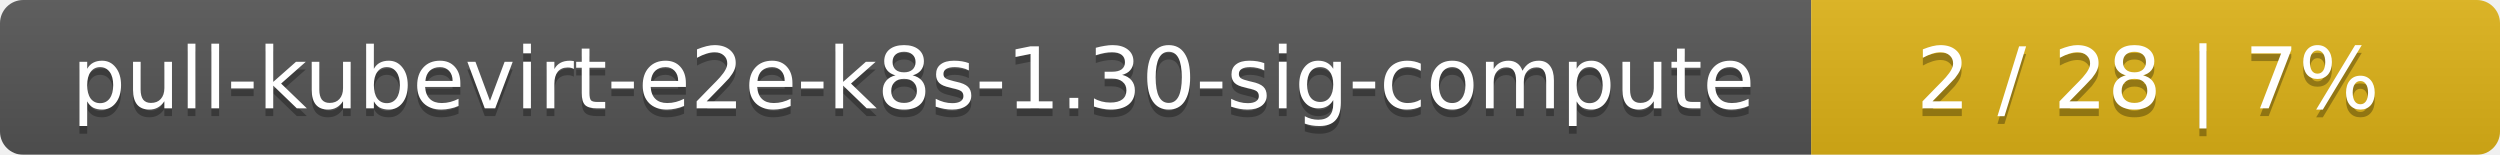
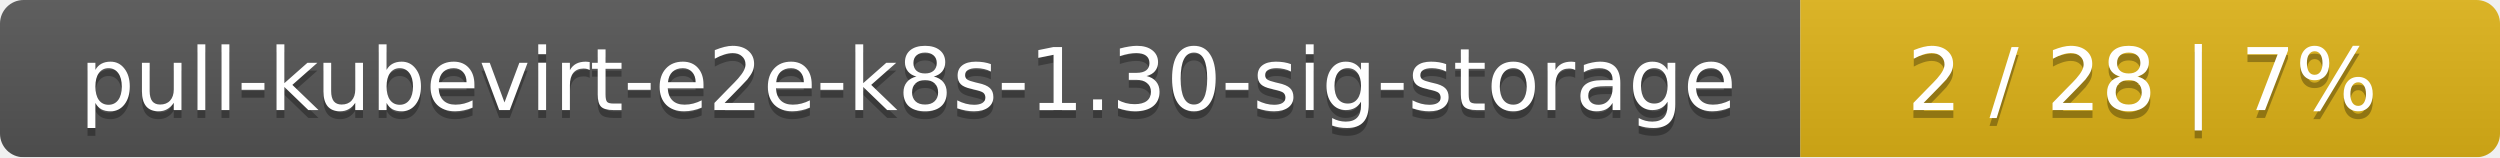
- <svg xmlns="http://www.w3.org/2000/svg" width="323" height="20">
+ <svg xmlns="http://www.w3.org/2000/svg" width="318" height="20">
  <linearGradient id="smooth" x2="0" y2="100%">
    <stop offset="0" stop-color="#bbb" stop-opacity=".1" />
    <stop offset="1" stop-opacity=".1" />
  </linearGradient>
  <mask id="round">
-     <rect width="323" height="20" rx="3" fill="#fff" />
+     <rect width="318" height="20" rx="3" fill="#fff" />
  </mask>
  <g mask="url(#round)">
-     <rect width="234" height="20" fill="#555" />
-     <rect x="234" width="89" height="20" fill="#dfb317" />
-     <rect width="323" height="20" fill="url(#smooth)" />
+     <rect width="229" height="20" fill="#555" />
+     <rect x="229" width="89" height="20" fill="#dfb317" />
+     <rect width="318" height="20" fill="url(#smooth)" />
  </g>
  <g fill="#fff" text-anchor="middle" font-family="DejaVu Sans,Verdana,Geneva,sans-serif" font-size="11">
-     <text x="118" y="15" fill="#010101" fill-opacity=".3">pull-kubevirt-e2e-k8s-1.30-sig-compute</text>
-     <text x="118" y="14">pull-kubevirt-e2e-k8s-1.30-sig-compute</text>
-     <text x="277.5" y="15" fill="#010101" fill-opacity=".3">2 / 28    |    7%</text>
-     <text x="277.5" y="14">2 / 28    |    7%</text>
+     <text x="115.5" y="15" fill="#010101" fill-opacity=".3">pull-kubevirt-e2e-k8s-1.30-sig-storage</text>
+     <text x="115.5" y="14">pull-kubevirt-e2e-k8s-1.30-sig-storage</text>
+     <text x="272.5" y="15" fill="#010101" fill-opacity=".3">2 / 28    |    7%</text>
+     <text x="272.5" y="14">2 / 28    |    7%</text>
  </g>
</svg>
